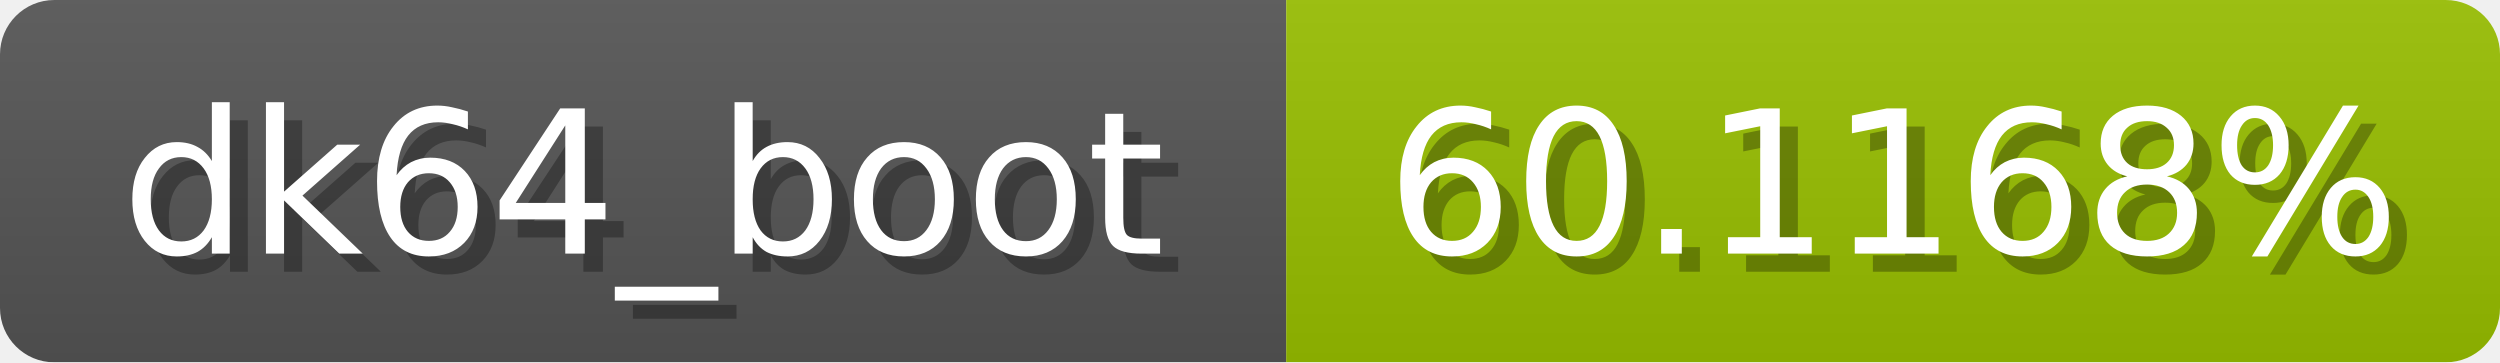
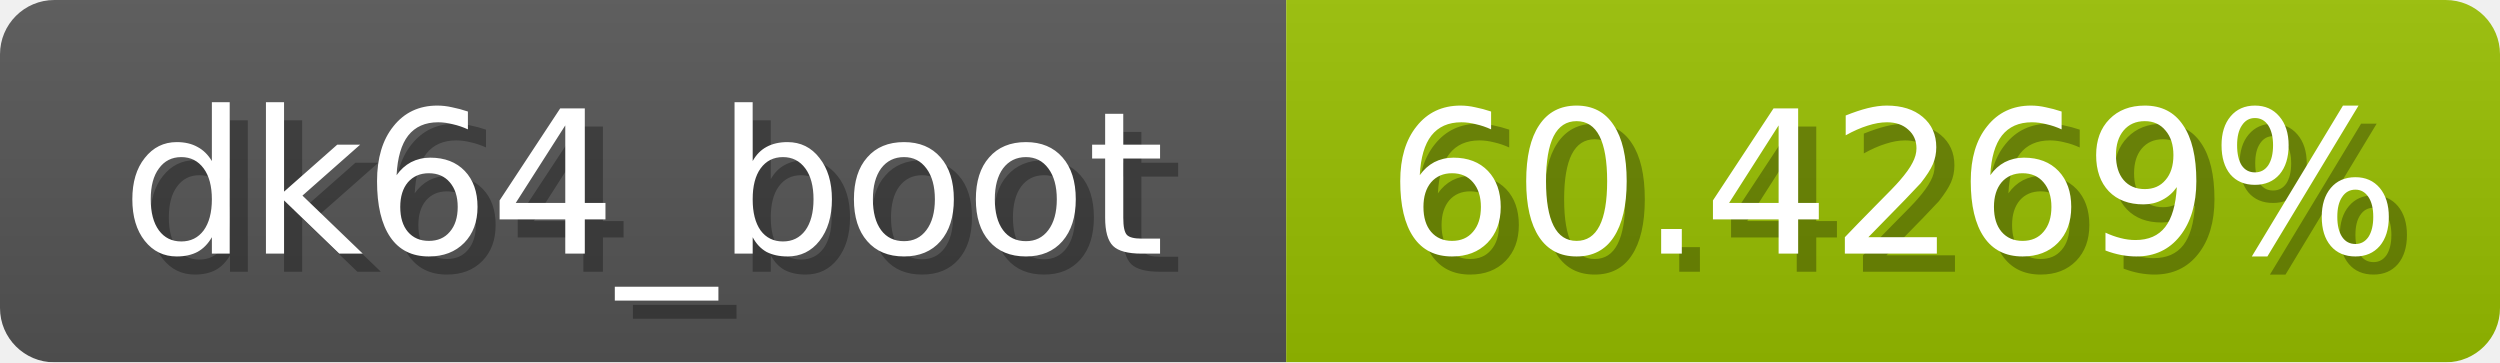
<svg xmlns="http://www.w3.org/2000/svg" width="138" height="20">
  <linearGradient id="b" x2="0" y2="100%">
    <stop offset="0" stop-color="#bbb" stop-opacity=".1" />
    <stop offset="1" stop-opacity=".1" />
  </linearGradient>
  <mask id="anybadge_1">
    <rect width="138" height="20" rx="3" fill="#fff" />
  </mask>
  <g mask="url(#anybadge_1)">
    <path fill="#555" d="M0 0h71v20H0z" />
-     <path fill="#99c000" d="M71 0h67v20H71z" />
+     <path fill="#98c000" d="M71 0h67v20H71z" />
    <path fill="url(#b)" d="M0 0h138v20H0z" />
  </g>
  <g fill="#fff" text-anchor="middle" font-family="DejaVu Sans,Verdana,Geneva,sans-serif" font-size="11">
    <text x="36.5" y="15" fill="#010101" fill-opacity=".3">dk64_boot</text>
    <text x="35.5" y="14">dk64_boot</text>
  </g>
  <g fill="#fff" text-anchor="middle" font-family="DejaVu Sans,Verdana,Geneva,sans-serif" font-size="11">
-     <text x="105.5" y="15" fill="#010101" fill-opacity=".3">60.1168%</text>
-     <text x="104.5" y="14">60.1168%</text>
+     <text x="105.5" y="15" fill="#010101" fill-opacity=".3">60.4269%</text>
+     <text x="104.5" y="14">60.4269%</text>
  </g>
</svg>
